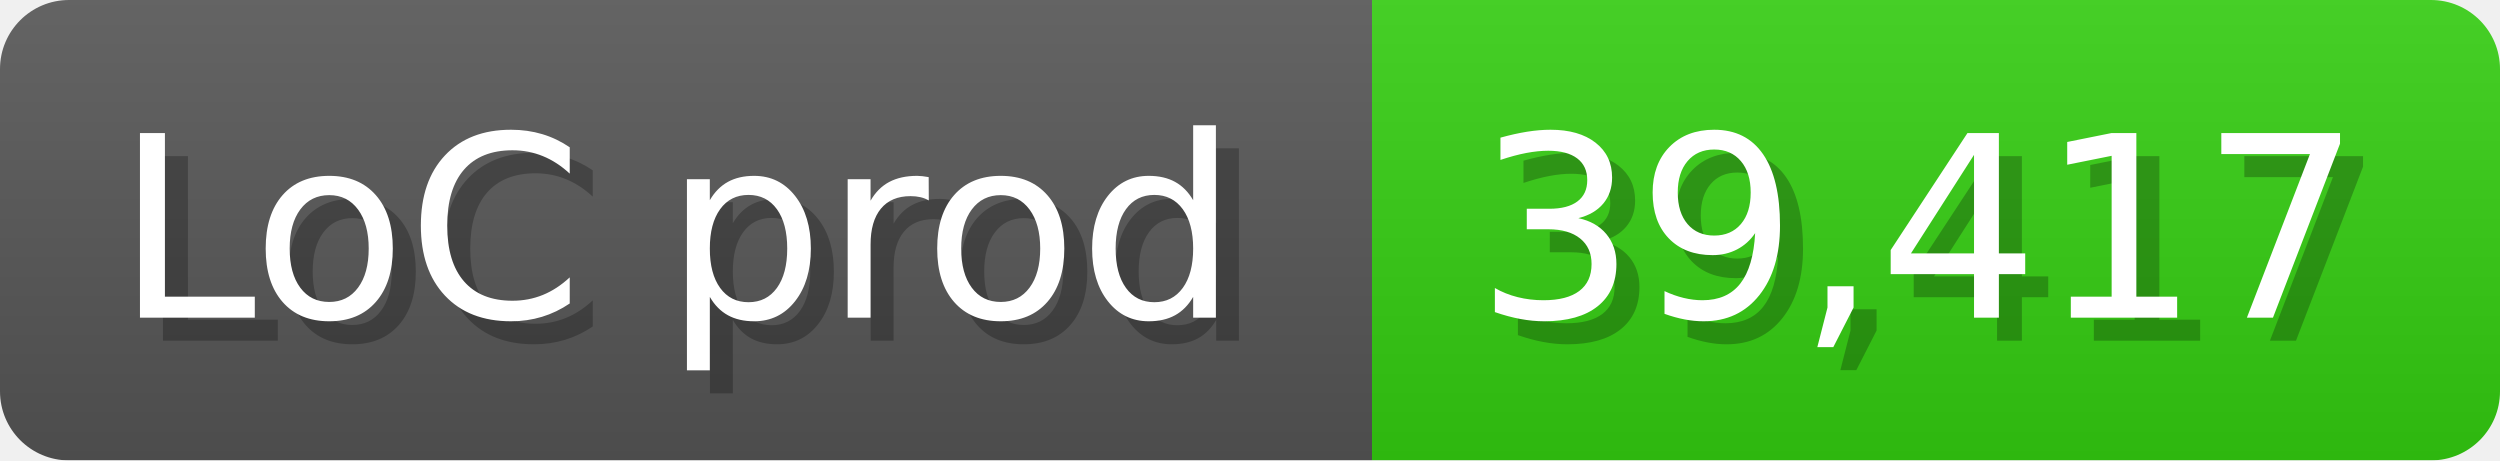
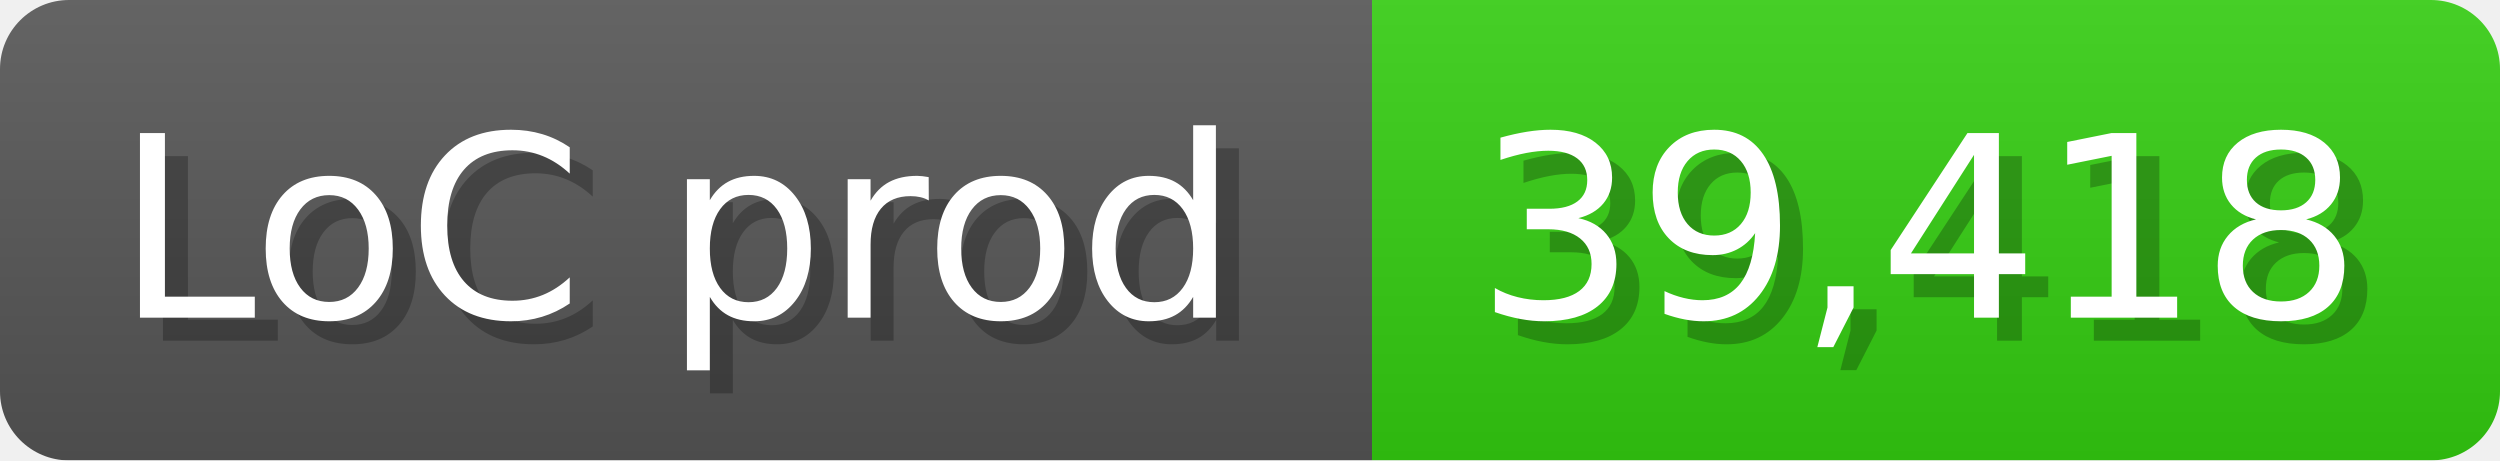
<svg xmlns="http://www.w3.org/2000/svg" width="108.6" height="20" viewBox="0 0 1086 200">
  <linearGradient id="a" x2="0" y2="100%">
    <stop offset="0" stop-opacity=".1" stop-color="#EEE" />
    <stop offset="1" stop-opacity=".1" />
  </linearGradient>
  <mask id="m">
    <rect width="1086" height="200" rx="30" fill="#FFF" />
  </mask>
  <g mask="url(#m)">
    <rect width="596" height="200" fill="#555" />
    <rect width="490" height="200" fill="#3C1" x="596" />
    <rect width="1086" height="200" fill="url(#a)" />
  </g>
  <g fill="#fff" text-anchor="start" font-family="Verdana,DejaVu Sans,sans-serif" font-size="110">
    <text x="60" y="148" textLength="496" fill="#000" opacity="0.25">LoC prod</text>
    <text x="50" y="138" textLength="496">LoC prod</text>
-     <text x="651" y="148" textLength="390" fill="#000" opacity="0.25">39,417</text>
-     <text x="641" y="138" textLength="390">39,417</text>
+     <text x="651" y="148" textLength="390" fill="#000" opacity="0.25">39,418</text>
+     <text x="641" y="138" textLength="390">39,418</text>
  </g>
</svg>
